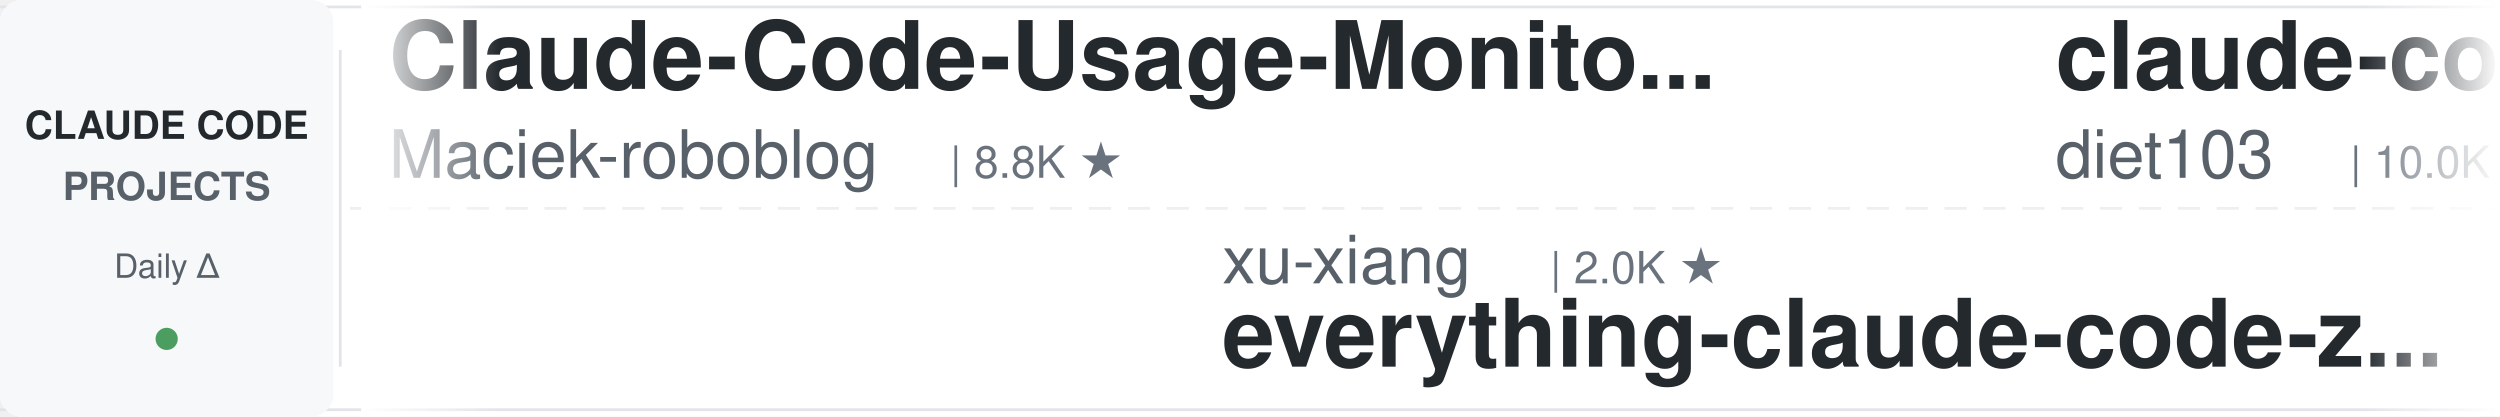
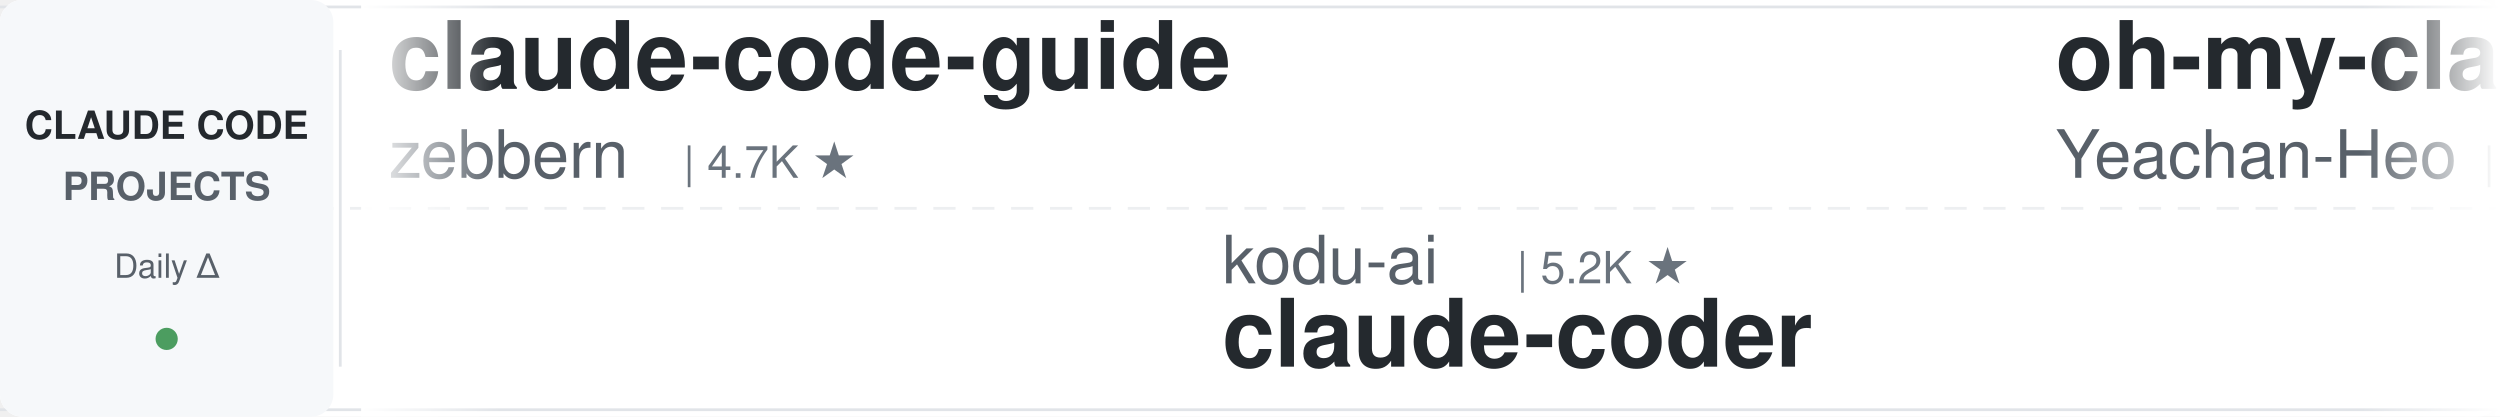
<svg xmlns="http://www.w3.org/2000/svg" width="900" height="150">
  <defs>
    <linearGradient id="leftFade" x1="0%" y1="0%" x2="100%" y2="0%">
      <stop offset="0%" style="stop-color:#ffffff;stop-opacity:1" />
      <stop offset="100%" style="stop-color:#ffffff;stop-opacity:0" />
    </linearGradient>
    <linearGradient id="rightFade" x1="0%" y1="0%" x2="100%" y2="0%">
      <stop offset="0%" style="stop-color:#ffffff;stop-opacity:0" />
      <stop offset="100%" style="stop-color:#ffffff;stop-opacity:1" />
    </linearGradient>
  </defs>
  <rect width="900" height="150" fill="#ffffff" rx="8" />
  <rect x="0" y="2" width="900" height="1" fill="#e1e4e8" />
  <rect x="0" y="147" width="900" height="1" fill="#e1e4e8" />
  <line x1="0" y1="75" x2="900" y2="75" stroke="#e1e4e8" stroke-width="1" stroke-dasharray="8 6" opacity="0.6" />
  <rect x="0" y="0" width="120" height="150" fill="#f6f8fa" rx="8" />
  <text x="60" y="50" font-family="-apple-system, BlinkMacSystemFont, 'Segoe UI', Helvetica, Arial, sans-serif" font-size="14" font-weight="600" fill="#24292e" text-anchor="middle">CLAUDE CODE</text>
  <text x="60" y="72" font-family="-apple-system, BlinkMacSystemFont, 'Segoe UI', Helvetica, Arial, sans-serif" font-size="14" font-weight="600" fill="#586069" text-anchor="middle">PROJECTS</text>
  <text x="60" y="100" font-family="-apple-system, BlinkMacSystemFont, 'Segoe UI', Helvetica, Arial, sans-serif" font-size="12" font-weight="500" fill="#586069" text-anchor="middle">Daily Δ</text>
  <circle cx="60" cy="122" r="4" fill="#22863a" opacity="0.8" />
  <rect x="122" y="18" width="1" height="114" fill="#e1e4e8" />
  <clipPath id="tickerClip">
    <rect x="130" y="0" width="770" height="150" />
  </clipPath>
  <g clip-path="url(#tickerClip)">
    <g id="tickerItems">
      <animateTransform attributeName="transform" attributeType="XML" type="translate" from="0 0" to="-3000 0" dur="54s" repeatCount="indefinite" />
      <g transform="translate(0, 0)">
-         <text x="140" y="32" font-family="-apple-system, BlinkMacSystemFont, 'Segoe UI', Helvetica, Arial, sans-serif" font-size="34" font-weight="600" fill="#24292e">Claude-Code-Usage-Monito...</text>
-         <text x="140" y="64" font-family="-apple-system, BlinkMacSystemFont, 'Segoe UI', Helvetica, Arial, sans-serif" font-size="24" font-weight="400" fill="#586069">Maciek-roboblog</text>
-         <text x="342" y="64" font-family="-apple-system, BlinkMacSystemFont, 'Segoe UI', Helvetica, Arial, sans-serif" font-size="16" font-weight="500" fill="#6a737d">| 8.8K ★</text>
+         <text x="140" y="32" font-family="-apple-system, BlinkMacSystemFont, 'Segoe UI', Helvetica, Arial, sans-serif" font-size="34" font-weight="600" fill="#24292e">claude-code-guide</text>
+         <text x="140" y="64" font-family="-apple-system, BlinkMacSystemFont, 'Segoe UI', Helvetica, Arial, sans-serif" font-size="24" font-weight="400" fill="#586069">zebbern</text>
+         <text x="246" y="64" font-family="-apple-system, BlinkMacSystemFont, 'Segoe UI', Helvetica, Arial, sans-serif" font-size="16" font-weight="500" fill="#6a737d">| 4.7K ★</text>
      </g>
      <g transform="translate(300, 0)">
-         <text x="140" y="102" font-family="-apple-system, BlinkMacSystemFont, 'Segoe UI', Helvetica, Arial, sans-serif" font-size="24" font-weight="400" fill="#586069">xu-xiang</text>
-         <text x="258" y="102" font-family="-apple-system, BlinkMacSystemFont, 'Segoe UI', Helvetica, Arial, sans-serif" font-size="16" font-weight="500" fill="#6a737d">| 2.0K ★</text>
-         <text x="140" y="132" font-family="-apple-system, BlinkMacSystemFont, 'Segoe UI', Helvetica, Arial, sans-serif" font-size="34" font-weight="600" fill="#24292e">everything-claude-code-z...</text>
+         <text x="140" y="102" font-family="-apple-system, BlinkMacSystemFont, 'Segoe UI', Helvetica, Arial, sans-serif" font-size="24" font-weight="400" fill="#586069">kodu-ai</text>
+         <text x="246" y="102" font-family="-apple-system, BlinkMacSystemFont, 'Segoe UI', Helvetica, Arial, sans-serif" font-size="16" font-weight="500" fill="#6a737d">| 5.2K ★</text>
+         <text x="140" y="132" font-family="-apple-system, BlinkMacSystemFont, 'Segoe UI', Helvetica, Arial, sans-serif" font-size="34" font-weight="600" fill="#24292e">claude-coder</text>
      </g>
      <g transform="translate(600, 0)">
-         <text x="140" y="32" font-family="-apple-system, BlinkMacSystemFont, 'Segoe UI', Helvetica, Arial, sans-serif" font-size="34" font-weight="600" fill="#24292e">claude-code-infrastructu...</text>
-         <text x="140" y="64" font-family="-apple-system, BlinkMacSystemFont, 'Segoe UI', Helvetica, Arial, sans-serif" font-size="24" font-weight="400" fill="#586069">diet103</text>
-         <text x="246" y="64" font-family="-apple-system, BlinkMacSystemFont, 'Segoe UI', Helvetica, Arial, sans-serif" font-size="16" font-weight="500" fill="#6a737d">| 10.0K ★</text>
+         <text x="140" y="32" font-family="-apple-system, BlinkMacSystemFont, 'Segoe UI', Helvetica, Arial, sans-serif" font-size="34" font-weight="600" fill="#24292e">oh-my-claudecode</text>
+         <text x="140" y="64" font-family="-apple-system, BlinkMacSystemFont, 'Segoe UI', Helvetica, Arial, sans-serif" font-size="24" font-weight="400" fill="#586069">Yeachan-Heo</text>
+         <text x="294" y="64" font-family="-apple-system, BlinkMacSystemFont, 'Segoe UI', Helvetica, Arial, sans-serif" font-size="16" font-weight="500" fill="#6a737d">| 40.3K ★</text>
      </g>
      <g transform="translate(900, 0)">
-         <text x="140" y="102" font-family="-apple-system, BlinkMacSystemFont, 'Segoe UI', Helvetica, Arial, sans-serif" font-size="24" font-weight="400" fill="#586069">feiskyer</text>
-         <text x="258" y="102" font-family="-apple-system, BlinkMacSystemFont, 'Segoe UI', Helvetica, Arial, sans-serif" font-size="16" font-weight="500" fill="#6a737d">| 1.7K ★</text>
-         <text x="140" y="132" font-family="-apple-system, BlinkMacSystemFont, 'Segoe UI', Helvetica, Arial, sans-serif" font-size="34" font-weight="600" fill="#24292e">claude-code-settings</text>
+         <text x="140" y="102" font-family="-apple-system, BlinkMacSystemFont, 'Segoe UI', Helvetica, Arial, sans-serif" font-size="24" font-weight="400" fill="#586069">Windy3f3f3f3f</text>
+         <text x="318" y="102" font-family="-apple-system, BlinkMacSystemFont, 'Segoe UI', Helvetica, Arial, sans-serif" font-size="16" font-weight="500" fill="#6a737d">| 3.8K ★</text>
+         <text x="140" y="132" font-family="-apple-system, BlinkMacSystemFont, 'Segoe UI', Helvetica, Arial, sans-serif" font-size="34" font-weight="600" fill="#24292e">how-claude-code-works</text>
      </g>
      <g transform="translate(1200, 0)">
-         <text x="140" y="32" font-family="-apple-system, BlinkMacSystemFont, 'Segoe UI', Helvetica, Arial, sans-serif" font-size="34" font-weight="600" fill="#24292e">awesome-claude-code-plug...</text>
-         <text x="140" y="64" font-family="-apple-system, BlinkMacSystemFont, 'Segoe UI', Helvetica, Arial, sans-serif" font-size="24" font-weight="400" fill="#586069">ccplugins</text>
-         <text x="270" y="64" font-family="-apple-system, BlinkMacSystemFont, 'Segoe UI', Helvetica, Arial, sans-serif" font-size="16" font-weight="500" fill="#6a737d">| 988 ★</text>
+         <text x="140" y="32" font-family="-apple-system, BlinkMacSystemFont, 'Segoe UI', Helvetica, Arial, sans-serif" font-size="34" font-weight="600" fill="#24292e">claude-code-skills</text>
+         <text x="140" y="64" font-family="-apple-system, BlinkMacSystemFont, 'Segoe UI', Helvetica, Arial, sans-serif" font-size="24" font-weight="400" fill="#586069">daymade</text>
+         <text x="246" y="64" font-family="-apple-system, BlinkMacSystemFont, 'Segoe UI', Helvetica, Arial, sans-serif" font-size="16" font-weight="500" fill="#6a737d">| 1.5K ★</text>
      </g>
      <g transform="translate(1500, 0)">
-         <text x="140" y="102" font-family="-apple-system, BlinkMacSystemFont, 'Segoe UI', Helvetica, Arial, sans-serif" font-size="24" font-weight="400" fill="#586069">rohitg00</text>
-         <text x="258" y="102" font-family="-apple-system, BlinkMacSystemFont, 'Segoe UI', Helvetica, Arial, sans-serif" font-size="16" font-weight="500" fill="#6a737d">| 2.8K ★</text>
-         <text x="140" y="132" font-family="-apple-system, BlinkMacSystemFont, 'Segoe UI', Helvetica, Arial, sans-serif" font-size="34" font-weight="600" fill="#24292e">awesome-claude-code-tool...</text>
+         <text x="140" y="102" font-family="-apple-system, BlinkMacSystemFont, 'Segoe UI', Helvetica, Arial, sans-serif" font-size="24" font-weight="400" fill="#586069">AprilNEA</text>
+         <text x="258" y="102" font-family="-apple-system, BlinkMacSystemFont, 'Segoe UI', Helvetica, Arial, sans-serif" font-size="16" font-weight="500" fill="#6a737d">| 394 ★</text>
+         <text x="140" y="132" font-family="-apple-system, BlinkMacSystemFont, 'Segoe UI', Helvetica, Arial, sans-serif" font-size="34" font-weight="600" fill="#24292e">claude-code-source</text>
      </g>
      <g transform="translate(1800, 0)">
-         <text x="140" y="32" font-family="-apple-system, BlinkMacSystemFont, 'Segoe UI', Helvetica, Arial, sans-serif" font-size="34" font-weight="600" fill="#24292e">learn-claude-code</text>
-         <text x="140" y="64" font-family="-apple-system, BlinkMacSystemFont, 'Segoe UI', Helvetica, Arial, sans-serif" font-size="24" font-weight="400" fill="#586069">shareAI-lab</text>
-         <text x="294" y="64" font-family="-apple-system, BlinkMacSystemFont, 'Segoe UI', Helvetica, Arial, sans-serif" font-size="16" font-weight="500" fill="#6a737d">| 79.3K ★</text>
+         <text x="140" y="32" font-family="-apple-system, BlinkMacSystemFont, 'Segoe UI', Helvetica, Arial, sans-serif" font-size="34" font-weight="600" fill="#24292e">claude-code-prompts</text>
+         <text x="140" y="64" font-family="-apple-system, BlinkMacSystemFont, 'Segoe UI', Helvetica, Arial, sans-serif" font-size="24" font-weight="400" fill="#586069">repowise-dev</text>
+         <text x="306" y="64" font-family="-apple-system, BlinkMacSystemFont, 'Segoe UI', Helvetica, Arial, sans-serif" font-size="16" font-weight="500" fill="#6a737d">| 1.2K ★</text>
      </g>
      <g transform="translate(2100, 0)">
-         <text x="140" y="102" font-family="-apple-system, BlinkMacSystemFont, 'Segoe UI', Helvetica, Arial, sans-serif" font-size="24" font-weight="400" fill="#586069">huangjia2019</text>
-         <text x="306" y="102" font-family="-apple-system, BlinkMacSystemFont, 'Segoe UI', Helvetica, Arial, sans-serif" font-size="16" font-weight="500" fill="#6a737d">| 1.1K ★</text>
-         <text x="140" y="132" font-family="-apple-system, BlinkMacSystemFont, 'Segoe UI', Helvetica, Arial, sans-serif" font-size="34" font-weight="600" fill="#24292e">claude-code-engineering</text>
+         <text x="140" y="102" font-family="-apple-system, BlinkMacSystemFont, 'Segoe UI', Helvetica, Arial, sans-serif" font-size="24" font-weight="400" fill="#586069">affaan-m</text>
+         <text x="258" y="102" font-family="-apple-system, BlinkMacSystemFont, 'Segoe UI', Helvetica, Arial, sans-serif" font-size="16" font-weight="500" fill="#6a737d">| 290.5K ★</text>
+         <text x="140" y="132" font-family="-apple-system, BlinkMacSystemFont, 'Segoe UI', Helvetica, Arial, sans-serif" font-size="34" font-weight="600" fill="#24292e">ECC</text>
      </g>
      <g transform="translate(2400, 0)">
-         <text x="140" y="32" font-family="-apple-system, BlinkMacSystemFont, 'Segoe UI', Helvetica, Arial, sans-serif" font-size="34" font-weight="600" fill="#24292e">claude-code-templates</text>
-         <text x="140" y="64" font-family="-apple-system, BlinkMacSystemFont, 'Segoe UI', Helvetica, Arial, sans-serif" font-size="24" font-weight="400" fill="#586069">davila7</text>
-         <text x="246" y="64" font-family="-apple-system, BlinkMacSystemFont, 'Segoe UI', Helvetica, Arial, sans-serif" font-size="16" font-weight="500" fill="#6a737d">| 32.9K ★</text>
+         <text x="140" y="32" font-family="-apple-system, BlinkMacSystemFont, 'Segoe UI', Helvetica, Arial, sans-serif" font-size="34" font-weight="600" fill="#24292e">Open-ClaudeCode</text>
+         <text x="140" y="64" font-family="-apple-system, BlinkMacSystemFont, 'Segoe UI', Helvetica, Arial, sans-serif" font-size="24" font-weight="400" fill="#586069">LING71671</text>
+         <text x="270" y="64" font-family="-apple-system, BlinkMacSystemFont, 'Segoe UI', Helvetica, Arial, sans-serif" font-size="16" font-weight="500" fill="#6a737d">| 974 ★</text>
      </g>
      <g transform="translate(2700, 0)">
-         <text x="140" y="102" font-family="-apple-system, BlinkMacSystemFont, 'Segoe UI', Helvetica, Arial, sans-serif" font-size="24" font-weight="400" fill="#586069">ChrisWiles</text>
-         <text x="282" y="102" font-family="-apple-system, BlinkMacSystemFont, 'Segoe UI', Helvetica, Arial, sans-serif" font-size="16" font-weight="500" fill="#6a737d">| 6.1K ★</text>
-         <text x="140" y="132" font-family="-apple-system, BlinkMacSystemFont, 'Segoe UI', Helvetica, Arial, sans-serif" font-size="34" font-weight="600" fill="#24292e">claude-code-showcase</text>
+         <text x="140" y="102" font-family="-apple-system, BlinkMacSystemFont, 'Segoe UI', Helvetica, Arial, sans-serif" font-size="24" font-weight="400" fill="#586069">Pimzino</text>
+         <text x="246" y="102" font-family="-apple-system, BlinkMacSystemFont, 'Segoe UI', Helvetica, Arial, sans-serif" font-size="16" font-weight="500" fill="#6a737d">| 3.9K ★</text>
+         <text x="140" y="132" font-family="-apple-system, BlinkMacSystemFont, 'Segoe UI', Helvetica, Arial, sans-serif" font-size="34" font-weight="600" fill="#24292e">claude-code-spec-workflo...</text>
      </g>
      <g transform="translate(3000, 0)">
-         <text x="140" y="32" font-family="-apple-system, BlinkMacSystemFont, 'Segoe UI', Helvetica, Arial, sans-serif" font-size="34" font-weight="600" fill="#24292e">Claude-Code-Usage-Monito...</text>
-         <text x="140" y="64" font-family="-apple-system, BlinkMacSystemFont, 'Segoe UI', Helvetica, Arial, sans-serif" font-size="24" font-weight="400" fill="#586069">Maciek-roboblog</text>
-         <text x="342" y="64" font-family="-apple-system, BlinkMacSystemFont, 'Segoe UI', Helvetica, Arial, sans-serif" font-size="16" font-weight="500" fill="#6a737d">| 8.8K ★</text>
+         <text x="140" y="32" font-family="-apple-system, BlinkMacSystemFont, 'Segoe UI', Helvetica, Arial, sans-serif" font-size="34" font-weight="600" fill="#24292e">claude-code-guide</text>
+         <text x="140" y="64" font-family="-apple-system, BlinkMacSystemFont, 'Segoe UI', Helvetica, Arial, sans-serif" font-size="24" font-weight="400" fill="#586069">zebbern</text>
+         <text x="246" y="64" font-family="-apple-system, BlinkMacSystemFont, 'Segoe UI', Helvetica, Arial, sans-serif" font-size="16" font-weight="500" fill="#6a737d">| 4.7K ★</text>
      </g>
      <g transform="translate(3300, 0)">
-         <text x="140" y="102" font-family="-apple-system, BlinkMacSystemFont, 'Segoe UI', Helvetica, Arial, sans-serif" font-size="24" font-weight="400" fill="#586069">xu-xiang</text>
-         <text x="258" y="102" font-family="-apple-system, BlinkMacSystemFont, 'Segoe UI', Helvetica, Arial, sans-serif" font-size="16" font-weight="500" fill="#6a737d">| 2.0K ★</text>
-         <text x="140" y="132" font-family="-apple-system, BlinkMacSystemFont, 'Segoe UI', Helvetica, Arial, sans-serif" font-size="34" font-weight="600" fill="#24292e">everything-claude-code-z...</text>
+         <text x="140" y="102" font-family="-apple-system, BlinkMacSystemFont, 'Segoe UI', Helvetica, Arial, sans-serif" font-size="24" font-weight="400" fill="#586069">kodu-ai</text>
+         <text x="246" y="102" font-family="-apple-system, BlinkMacSystemFont, 'Segoe UI', Helvetica, Arial, sans-serif" font-size="16" font-weight="500" fill="#6a737d">| 5.2K ★</text>
+         <text x="140" y="132" font-family="-apple-system, BlinkMacSystemFont, 'Segoe UI', Helvetica, Arial, sans-serif" font-size="34" font-weight="600" fill="#24292e">claude-coder</text>
      </g>
      <g transform="translate(3600, 0)">
-         <text x="140" y="32" font-family="-apple-system, BlinkMacSystemFont, 'Segoe UI', Helvetica, Arial, sans-serif" font-size="34" font-weight="600" fill="#24292e">claude-code-infrastructu...</text>
-         <text x="140" y="64" font-family="-apple-system, BlinkMacSystemFont, 'Segoe UI', Helvetica, Arial, sans-serif" font-size="24" font-weight="400" fill="#586069">diet103</text>
-         <text x="246" y="64" font-family="-apple-system, BlinkMacSystemFont, 'Segoe UI', Helvetica, Arial, sans-serif" font-size="16" font-weight="500" fill="#6a737d">| 10.0K ★</text>
+         <text x="140" y="32" font-family="-apple-system, BlinkMacSystemFont, 'Segoe UI', Helvetica, Arial, sans-serif" font-size="34" font-weight="600" fill="#24292e">oh-my-claudecode</text>
+         <text x="140" y="64" font-family="-apple-system, BlinkMacSystemFont, 'Segoe UI', Helvetica, Arial, sans-serif" font-size="24" font-weight="400" fill="#586069">Yeachan-Heo</text>
+         <text x="294" y="64" font-family="-apple-system, BlinkMacSystemFont, 'Segoe UI', Helvetica, Arial, sans-serif" font-size="16" font-weight="500" fill="#6a737d">| 40.3K ★</text>
      </g>
      <g transform="translate(3900, 0)">
-         <text x="140" y="102" font-family="-apple-system, BlinkMacSystemFont, 'Segoe UI', Helvetica, Arial, sans-serif" font-size="24" font-weight="400" fill="#586069">feiskyer</text>
-         <text x="258" y="102" font-family="-apple-system, BlinkMacSystemFont, 'Segoe UI', Helvetica, Arial, sans-serif" font-size="16" font-weight="500" fill="#6a737d">| 1.7K ★</text>
-         <text x="140" y="132" font-family="-apple-system, BlinkMacSystemFont, 'Segoe UI', Helvetica, Arial, sans-serif" font-size="34" font-weight="600" fill="#24292e">claude-code-settings</text>
+         <text x="140" y="102" font-family="-apple-system, BlinkMacSystemFont, 'Segoe UI', Helvetica, Arial, sans-serif" font-size="24" font-weight="400" fill="#586069">Windy3f3f3f3f</text>
+         <text x="318" y="102" font-family="-apple-system, BlinkMacSystemFont, 'Segoe UI', Helvetica, Arial, sans-serif" font-size="16" font-weight="500" fill="#6a737d">| 3.8K ★</text>
+         <text x="140" y="132" font-family="-apple-system, BlinkMacSystemFont, 'Segoe UI', Helvetica, Arial, sans-serif" font-size="34" font-weight="600" fill="#24292e">how-claude-code-works</text>
      </g>
    </g>
  </g>
  <rect x="130" y="0" width="50" height="150" fill="url(#leftFade)" />
  <rect x="850" y="0" width="50" height="150" fill="url(#rightFade)" />
</svg>
